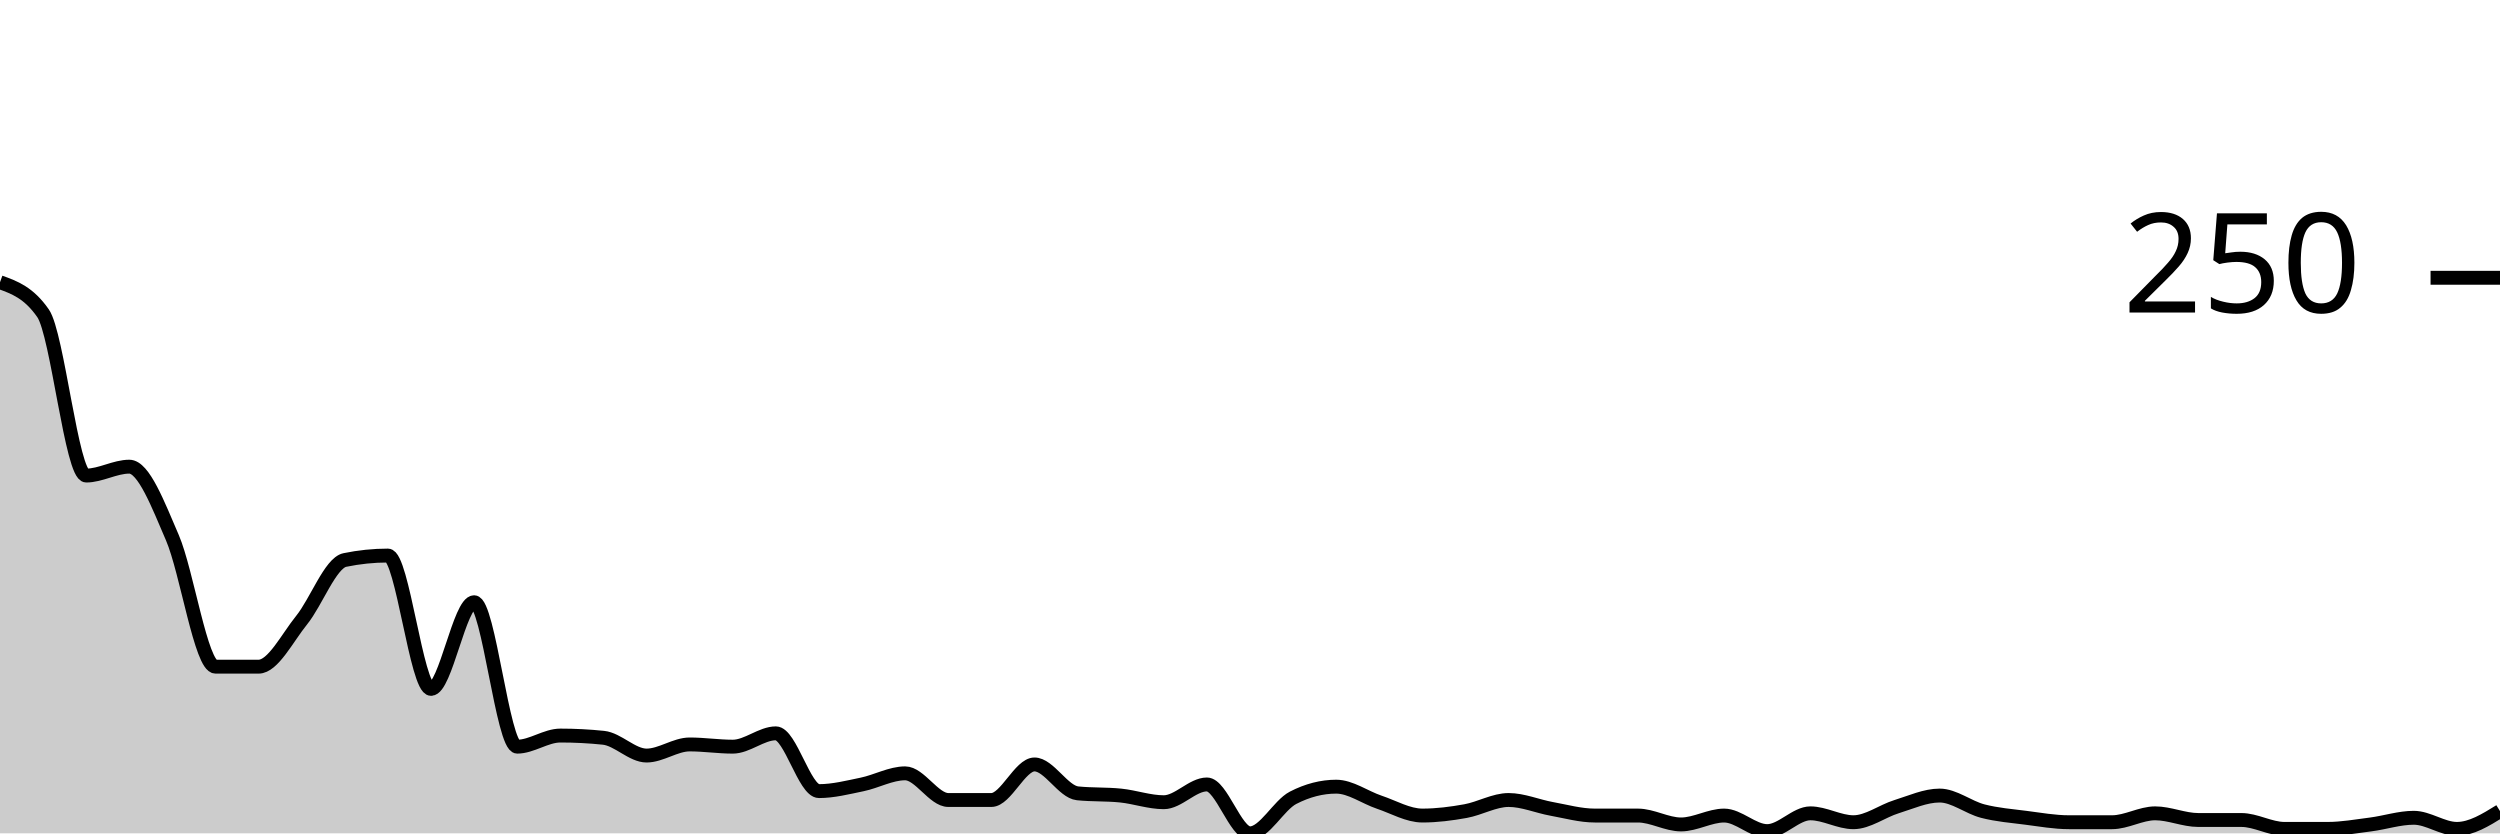
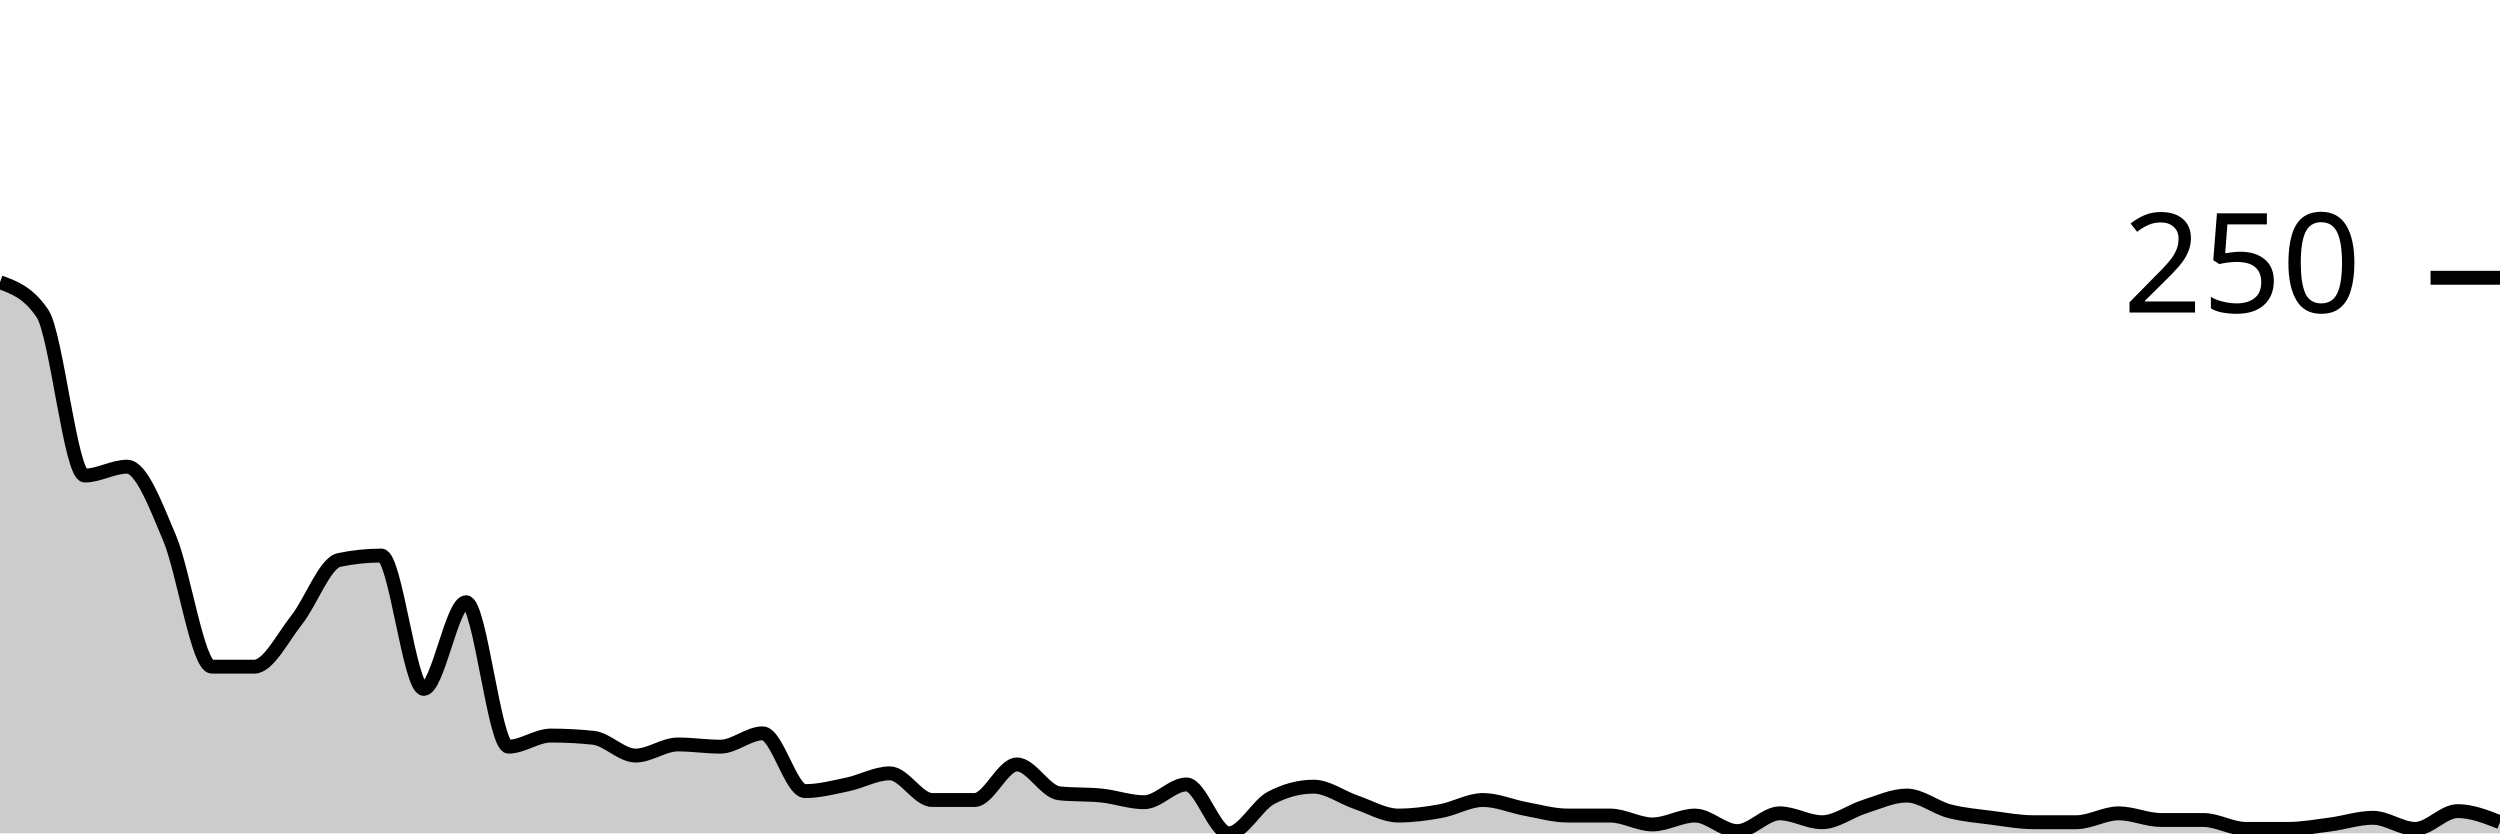
<svg xmlns="http://www.w3.org/2000/svg" viewBox="0 0 180 60">
  <g transform="translate(0,20)">
-     <path class="area" fill="rgba(0, 0, 0, 0.2)" d="M0,0.32C1.034,0.693,2.069,1.067,3.103,2.56C4.138,4.053,5.172,14.24,6.207,14.24C7.241,14.24,8.276,13.6,9.31,13.6C10.345,13.6,11.379,16.32,12.414,18.72C13.448,21.12,14.483,28,15.517,28C16.552,28,17.586,28,18.621,28C19.655,28,20.69,25.92,21.724,24.64C22.759,23.36,23.793,20.533,24.828,20.32C25.862,20.107,26.897,20,27.931,20C28.966,20,30,29.6,31.034,29.6C32.069,29.6,33.103,23.36,34.138,23.36C35.172,23.36,36.207,33.76,37.241,33.76C38.276,33.76,39.31,32.96,40.345,32.96C41.379,32.96,42.414,33.013,43.448,33.12C44.483,33.227,45.517,34.4,46.552,34.4C47.586,34.4,48.621,33.6,49.655,33.6C50.69,33.6,51.724,33.76,52.759,33.76C53.793,33.76,54.828,32.8,55.862,32.8C56.897,32.8,57.931,36.96,58.966,36.96C60,36.96,61.034,36.693,62.069,36.48C63.103,36.267,64.138,35.68,65.172,35.68C66.207,35.68,67.241,37.6,68.276,37.6C69.31,37.6,70.345,37.6,71.379,37.6C72.414,37.6,73.448,35.04,74.483,35.04C75.517,35.04,76.552,37.013,77.586,37.12C78.621,37.227,79.655,37.173,80.69,37.28C81.724,37.387,82.759,37.76,83.793,37.76C84.828,37.76,85.862,36.48,86.897,36.48C87.931,36.48,88.966,40,90,40C91.034,40,92.069,37.973,93.103,37.44C94.138,36.907,95.172,36.64,96.207,36.64C97.241,36.64,98.276,37.413,99.31,37.76C100.345,38.107,101.379,38.72,102.414,38.72C103.448,38.72,104.483,38.587,105.517,38.4C106.552,38.213,107.586,37.6,108.621,37.6C109.655,37.6,110.69,38.053,111.724,38.24C112.759,38.427,113.793,38.72,114.828,38.72C115.862,38.72,116.897,38.72,117.931,38.72C118.966,38.72,120,39.36,121.034,39.36C122.069,39.36,123.103,38.72,124.138,38.72C125.172,38.72,126.207,39.84,127.241,39.84C128.276,39.84,129.31,38.56,130.345,38.56C131.379,38.56,132.414,39.2,133.448,39.2C134.483,39.2,135.517,38.4,136.552,38.08C137.586,37.76,138.621,37.28,139.655,37.28C140.69,37.28,141.724,38.133,142.759,38.4C143.793,38.667,144.828,38.747,145.862,38.88C146.897,39.013,147.931,39.2,148.966,39.2C150,39.2,151.034,39.2,152.069,39.2C153.103,39.2,154.138,38.56,155.172,38.56C156.207,38.56,157.241,39.04,158.276,39.04C159.31,39.04,160.345,39.04,161.379,39.04C162.414,39.04,163.448,39.68,164.483,39.68C165.517,39.68,166.552,39.68,167.586,39.68C168.621,39.68,169.655,39.493,170.69,39.36C171.724,39.227,172.759,38.88,173.793,38.88C174.828,38.88,175.862,39.68,176.897,39.68C177.931,39.68,178.966,39.04,180,38.4L180,40C178.966,40,177.931,40,176.897,40C175.862,40,174.828,40,173.793,40C172.759,40,171.724,40,170.69,40C169.655,40,168.621,40,167.586,40C166.552,40,165.517,40,164.483,40C163.448,40,162.414,40,161.379,40C160.345,40,159.31,40,158.276,40C157.241,40,156.207,40,155.172,40C154.138,40,153.103,40,152.069,40C151.034,40,150,40,148.966,40C147.931,40,146.897,40,145.862,40C144.828,40,143.793,40,142.759,40C141.724,40,140.69,40,139.655,40C138.621,40,137.586,40,136.552,40C135.517,40,134.483,40,133.448,40C132.414,40,131.379,40,130.345,40C129.31,40,128.276,40,127.241,40C126.207,40,125.172,40,124.138,40C123.103,40,122.069,40,121.034,40C120,40,118.966,40,117.931,40C116.897,40,115.862,40,114.828,40C113.793,40,112.759,40,111.724,40C110.69,40,109.655,40,108.621,40C107.586,40,106.552,40,105.517,40C104.483,40,103.448,40,102.414,40C101.379,40,100.345,40,99.31,40C98.276,40,97.241,40,96.207,40C95.172,40,94.138,40,93.103,40C92.069,40,91.034,40,90,40C88.966,40,87.931,40,86.897,40C85.862,40,84.828,40,83.793,40C82.759,40,81.724,40,80.69,40C79.655,40,78.621,40,77.586,40C76.552,40,75.517,40,74.483,40C73.448,40,72.414,40,71.379,40C70.345,40,69.31,40,68.276,40C67.241,40,66.207,40,65.172,40C64.138,40,63.103,40,62.069,40C61.034,40,60,40,58.966,40C57.931,40,56.897,40,55.862,40C54.828,40,53.793,40,52.759,40C51.724,40,50.69,40,49.655,40C48.621,40,47.586,40,46.552,40C45.517,40,44.483,40,43.448,40C42.414,40,41.379,40,40.345,40C39.31,40,38.276,40,37.241,40C36.207,40,35.172,40,34.138,40C33.103,40,32.069,40,31.034,40C30,40,28.966,40,27.931,40C26.897,40,25.862,40,24.828,40C23.793,40,22.759,40,21.724,40C20.69,40,19.655,40,18.621,40C17.586,40,16.552,40,15.517,40C14.483,40,13.448,40,12.414,40C11.379,40,10.345,40,9.31,40C8.276,40,7.241,40,6.207,40C5.172,40,4.138,40,3.103,40C2.069,40,1.034,40,0,40Z" />
-     <path class="line" stroke="black" fill="none" d="M0,0.32C1.034,0.693,2.069,1.067,3.103,2.56C4.138,4.053,5.172,14.24,6.207,14.24C7.241,14.24,8.276,13.6,9.31,13.6C10.345,13.6,11.379,16.32,12.414,18.72C13.448,21.12,14.483,28,15.517,28C16.552,28,17.586,28,18.621,28C19.655,28,20.69,25.92,21.724,24.64C22.759,23.36,23.793,20.533,24.828,20.32C25.862,20.107,26.897,20,27.931,20C28.966,20,30,29.6,31.034,29.6C32.069,29.6,33.103,23.36,34.138,23.36C35.172,23.36,36.207,33.76,37.241,33.76C38.276,33.76,39.31,32.96,40.345,32.96C41.379,32.96,42.414,33.013,43.448,33.12C44.483,33.227,45.517,34.4,46.552,34.4C47.586,34.4,48.621,33.6,49.655,33.6C50.69,33.6,51.724,33.76,52.759,33.76C53.793,33.76,54.828,32.8,55.862,32.8C56.897,32.8,57.931,36.96,58.966,36.96C60,36.96,61.034,36.693,62.069,36.48C63.103,36.267,64.138,35.68,65.172,35.68C66.207,35.68,67.241,37.6,68.276,37.6C69.31,37.6,70.345,37.6,71.379,37.6C72.414,37.6,73.448,35.04,74.483,35.04C75.517,35.04,76.552,37.013,77.586,37.12C78.621,37.227,79.655,37.173,80.69,37.28C81.724,37.387,82.759,37.76,83.793,37.76C84.828,37.76,85.862,36.48,86.897,36.48C87.931,36.48,88.966,40,90,40C91.034,40,92.069,37.973,93.103,37.44C94.138,36.907,95.172,36.64,96.207,36.64C97.241,36.64,98.276,37.413,99.31,37.76C100.345,38.107,101.379,38.72,102.414,38.72C103.448,38.72,104.483,38.587,105.517,38.4C106.552,38.213,107.586,37.6,108.621,37.6C109.655,37.6,110.69,38.053,111.724,38.24C112.759,38.427,113.793,38.72,114.828,38.72C115.862,38.72,116.897,38.72,117.931,38.72C118.966,38.72,120,39.36,121.034,39.36C122.069,39.36,123.103,38.72,124.138,38.72C125.172,38.72,126.207,39.84,127.241,39.84C128.276,39.84,129.31,38.56,130.345,38.56C131.379,38.56,132.414,39.2,133.448,39.2C134.483,39.2,135.517,38.4,136.552,38.08C137.586,37.76,138.621,37.28,139.655,37.28C140.69,37.28,141.724,38.133,142.759,38.4C143.793,38.667,144.828,38.747,145.862,38.88C146.897,39.013,147.931,39.2,148.966,39.2C150,39.2,151.034,39.2,152.069,39.2C153.103,39.2,154.138,38.56,155.172,38.56C156.207,38.56,157.241,39.04,158.276,39.04C159.31,39.04,160.345,39.04,161.379,39.04C162.414,39.04,163.448,39.68,164.483,39.68C165.517,39.68,166.552,39.68,167.586,39.68C168.621,39.68,169.655,39.493,170.69,39.36C171.724,39.227,172.759,38.88,173.793,38.88C174.828,38.88,175.862,39.68,176.897,39.68C177.931,39.68,178.966,39.04,180,38.4" />
+     <path class="area" fill="rgba(0, 0, 0, 0.2)" d="M0,0.32C1.017,0.693,2.034,1.067,3.051,2.56C4.068,4.053,5.085,14.24,6.102,14.24C7.119,14.24,8.136,13.6,9.153,13.6C10.169,13.6,11.186,16.32,12.203,18.72C13.22,21.12,14.237,28,15.254,28C16.271,28,17.288,28,18.305,28C19.322,28,20.339,25.92,21.356,24.64C22.373,23.36,23.39,20.533,24.407,20.32C25.424,20.107,26.441,20,27.458,20C28.475,20,29.492,29.6,30.508,29.6C31.525,29.6,32.542,23.36,33.559,23.36C34.576,23.36,35.593,33.76,36.61,33.76C37.627,33.76,38.644,32.96,39.661,32.96C40.678,32.96,41.695,33.013,42.712,33.12C43.729,33.227,44.746,34.4,45.763,34.4C46.78,34.4,47.797,33.6,48.814,33.6C49.831,33.6,50.847,33.76,51.864,33.76C52.881,33.76,53.898,32.8,54.915,32.8C55.932,32.8,56.949,36.96,57.966,36.96C58.983,36.96,60,36.693,61.017,36.48C62.034,36.267,63.051,35.68,64.068,35.68C65.085,35.68,66.102,37.6,67.119,37.6C68.136,37.6,69.153,37.6,70.169,37.6C71.186,37.6,72.203,35.04,73.22,35.04C74.237,35.04,75.254,37.013,76.271,37.12C77.288,37.227,78.305,37.173,79.322,37.28C80.339,37.387,81.356,37.76,82.373,37.76C83.39,37.76,84.407,36.48,85.424,36.48C86.441,36.48,87.458,40,88.475,40C89.492,40,90.508,37.973,91.525,37.44C92.542,36.907,93.559,36.64,94.576,36.64C95.593,36.64,96.61,37.413,97.627,37.76C98.644,38.107,99.661,38.72,100.678,38.72C101.695,38.72,102.712,38.587,103.729,38.4C104.746,38.213,105.763,37.6,106.78,37.6C107.797,37.6,108.814,38.053,109.831,38.24C110.847,38.427,111.864,38.72,112.881,38.72C113.898,38.72,114.915,38.72,115.932,38.72C116.949,38.72,117.966,39.36,118.983,39.36C120,39.36,121.017,38.72,122.034,38.72C123.051,38.72,124.068,39.84,125.085,39.84C126.102,39.84,127.119,38.56,128.136,38.56C129.153,38.56,130.169,39.2,131.186,39.2C132.203,39.2,133.22,38.4,134.237,38.08C135.254,37.76,136.271,37.28,137.288,37.28C138.305,37.28,139.322,38.133,140.339,38.4C141.356,38.667,142.373,38.747,143.39,38.88C144.407,39.013,145.424,39.2,146.441,39.2C147.458,39.2,148.475,39.2,149.492,39.2C150.508,39.2,151.525,38.56,152.542,38.56C153.559,38.56,154.576,39.04,155.593,39.04C156.61,39.04,157.627,39.04,158.644,39.04C159.661,39.04,160.678,39.68,161.695,39.68C162.712,39.68,163.729,39.68,164.746,39.68C165.763,39.68,166.78,39.493,167.797,39.36C168.814,39.227,169.831,38.88,170.847,38.88C171.864,38.88,172.881,39.68,173.898,39.68C174.915,39.68,175.932,38.4,176.949,38.4C177.966,38.4,178.983,38.8,180,39.2L180,40C178.983,40,177.966,40,176.949,40C175.932,40,174.915,40,173.898,40C172.881,40,171.864,40,170.847,40C169.831,40,168.814,40,167.797,40C166.78,40,165.763,40,164.746,40C163.729,40,162.712,40,161.695,40C160.678,40,159.661,40,158.644,40C157.627,40,156.61,40,155.593,40C154.576,40,153.559,40,152.542,40C151.525,40,150.508,40,149.492,40C148.475,40,147.458,40,146.441,40C145.424,40,144.407,40,143.39,40C142.373,40,141.356,40,140.339,40C139.322,40,138.305,40,137.288,40C136.271,40,135.254,40,134.237,40C133.22,40,132.203,40,131.186,40C130.169,40,129.153,40,128.136,40C127.119,40,126.102,40,125.085,40C124.068,40,123.051,40,122.034,40C121.017,40,120,40,118.983,40C117.966,40,116.949,40,115.932,40C114.915,40,113.898,40,112.881,40C111.864,40,110.847,40,109.831,40C108.814,40,107.797,40,106.78,40C105.763,40,104.746,40,103.729,40C102.712,40,101.695,40,100.678,40C99.661,40,98.644,40,97.627,40C96.61,40,95.593,40,94.576,40C93.559,40,92.542,40,91.525,40C90.508,40,89.492,40,88.475,40C87.458,40,86.441,40,85.424,40C84.407,40,83.39,40,82.373,40C81.356,40,80.339,40,79.322,40C78.305,40,77.288,40,76.271,40C75.254,40,74.237,40,73.22,40C72.203,40,71.186,40,70.169,40C69.153,40,68.136,40,67.119,40C66.102,40,65.085,40,64.068,40C63.051,40,62.034,40,61.017,40C60,40,58.983,40,57.966,40C56.949,40,55.932,40,54.915,40C53.898,40,52.881,40,51.864,40C50.847,40,49.831,40,48.814,40C47.797,40,46.78,40,45.763,40C44.746,40,43.729,40,42.712,40C41.695,40,40.678,40,39.661,40C38.644,40,37.627,40,36.61,40C35.593,40,34.576,40,33.559,40C32.542,40,31.525,40,30.508,40C29.492,40,28.475,40,27.458,40C26.441,40,25.424,40,24.407,40C23.39,40,22.373,40,21.356,40C20.339,40,19.322,40,18.305,40C17.288,40,16.271,40,15.254,40C14.237,40,13.22,40,12.203,40C11.186,40,10.169,40,9.153,40C8.136,40,7.119,40,6.102,40C5.085,40,4.068,40,3.051,40C2.034,40,1.017,40,0,40Z" />
+     <path class="line" stroke="black" fill="none" d="M0,0.32C1.017,0.693,2.034,1.067,3.051,2.56C4.068,4.053,5.085,14.24,6.102,14.24C7.119,14.24,8.136,13.6,9.153,13.6C10.169,13.6,11.186,16.32,12.203,18.72C13.22,21.12,14.237,28,15.254,28C16.271,28,17.288,28,18.305,28C19.322,28,20.339,25.92,21.356,24.64C22.373,23.36,23.39,20.533,24.407,20.32C25.424,20.107,26.441,20,27.458,20C28.475,20,29.492,29.6,30.508,29.6C31.525,29.6,32.542,23.36,33.559,23.36C34.576,23.36,35.593,33.76,36.61,33.76C37.627,33.76,38.644,32.96,39.661,32.96C40.678,32.96,41.695,33.013,42.712,33.12C43.729,33.227,44.746,34.4,45.763,34.4C46.78,34.4,47.797,33.6,48.814,33.6C49.831,33.6,50.847,33.76,51.864,33.76C52.881,33.76,53.898,32.8,54.915,32.8C55.932,32.8,56.949,36.96,57.966,36.96C58.983,36.96,60,36.693,61.017,36.48C62.034,36.267,63.051,35.68,64.068,35.68C65.085,35.68,66.102,37.6,67.119,37.6C68.136,37.6,69.153,37.6,70.169,37.6C71.186,37.6,72.203,35.04,73.22,35.04C74.237,35.04,75.254,37.013,76.271,37.12C77.288,37.227,78.305,37.173,79.322,37.28C80.339,37.387,81.356,37.76,82.373,37.76C83.39,37.76,84.407,36.48,85.424,36.48C86.441,36.48,87.458,40,88.475,40C89.492,40,90.508,37.973,91.525,37.44C92.542,36.907,93.559,36.64,94.576,36.64C95.593,36.64,96.61,37.413,97.627,37.76C98.644,38.107,99.661,38.72,100.678,38.72C101.695,38.72,102.712,38.587,103.729,38.4C104.746,38.213,105.763,37.6,106.78,37.6C107.797,37.6,108.814,38.053,109.831,38.24C110.847,38.427,111.864,38.72,112.881,38.72C113.898,38.72,114.915,38.72,115.932,38.72C116.949,38.72,117.966,39.36,118.983,39.36C120,39.36,121.017,38.72,122.034,38.72C123.051,38.72,124.068,39.84,125.085,39.84C126.102,39.84,127.119,38.56,128.136,38.56C129.153,38.56,130.169,39.2,131.186,39.2C132.203,39.2,133.22,38.4,134.237,38.08C135.254,37.76,136.271,37.28,137.288,37.28C138.305,37.28,139.322,38.133,140.339,38.4C141.356,38.667,142.373,38.747,143.39,38.88C144.407,39.013,145.424,39.2,146.441,39.2C147.458,39.2,148.475,39.2,149.492,39.2C150.508,39.2,151.525,38.56,152.542,38.56C153.559,38.56,154.576,39.04,155.593,39.04C156.61,39.04,157.627,39.04,158.644,39.04C159.661,39.04,160.678,39.68,161.695,39.68C162.712,39.68,163.729,39.68,164.746,39.68C165.763,39.68,166.78,39.493,167.797,39.36C168.814,39.227,169.831,38.88,170.847,38.88C171.864,38.88,172.881,39.68,173.898,39.68C174.915,39.68,175.932,38.4,176.949,38.4C177.966,38.4,178.983,38.8,180,39.2" />
    <path class="axis-ceiling" stroke-width="1" stroke="black" fill="none" d="M175,0L180,0" />
    <text class="axis-ceiling-label" font-family="sans-serif" text-anchor="end" font-size="10px" x="170" y="2.5">250</text>
  </g>
</svg>
